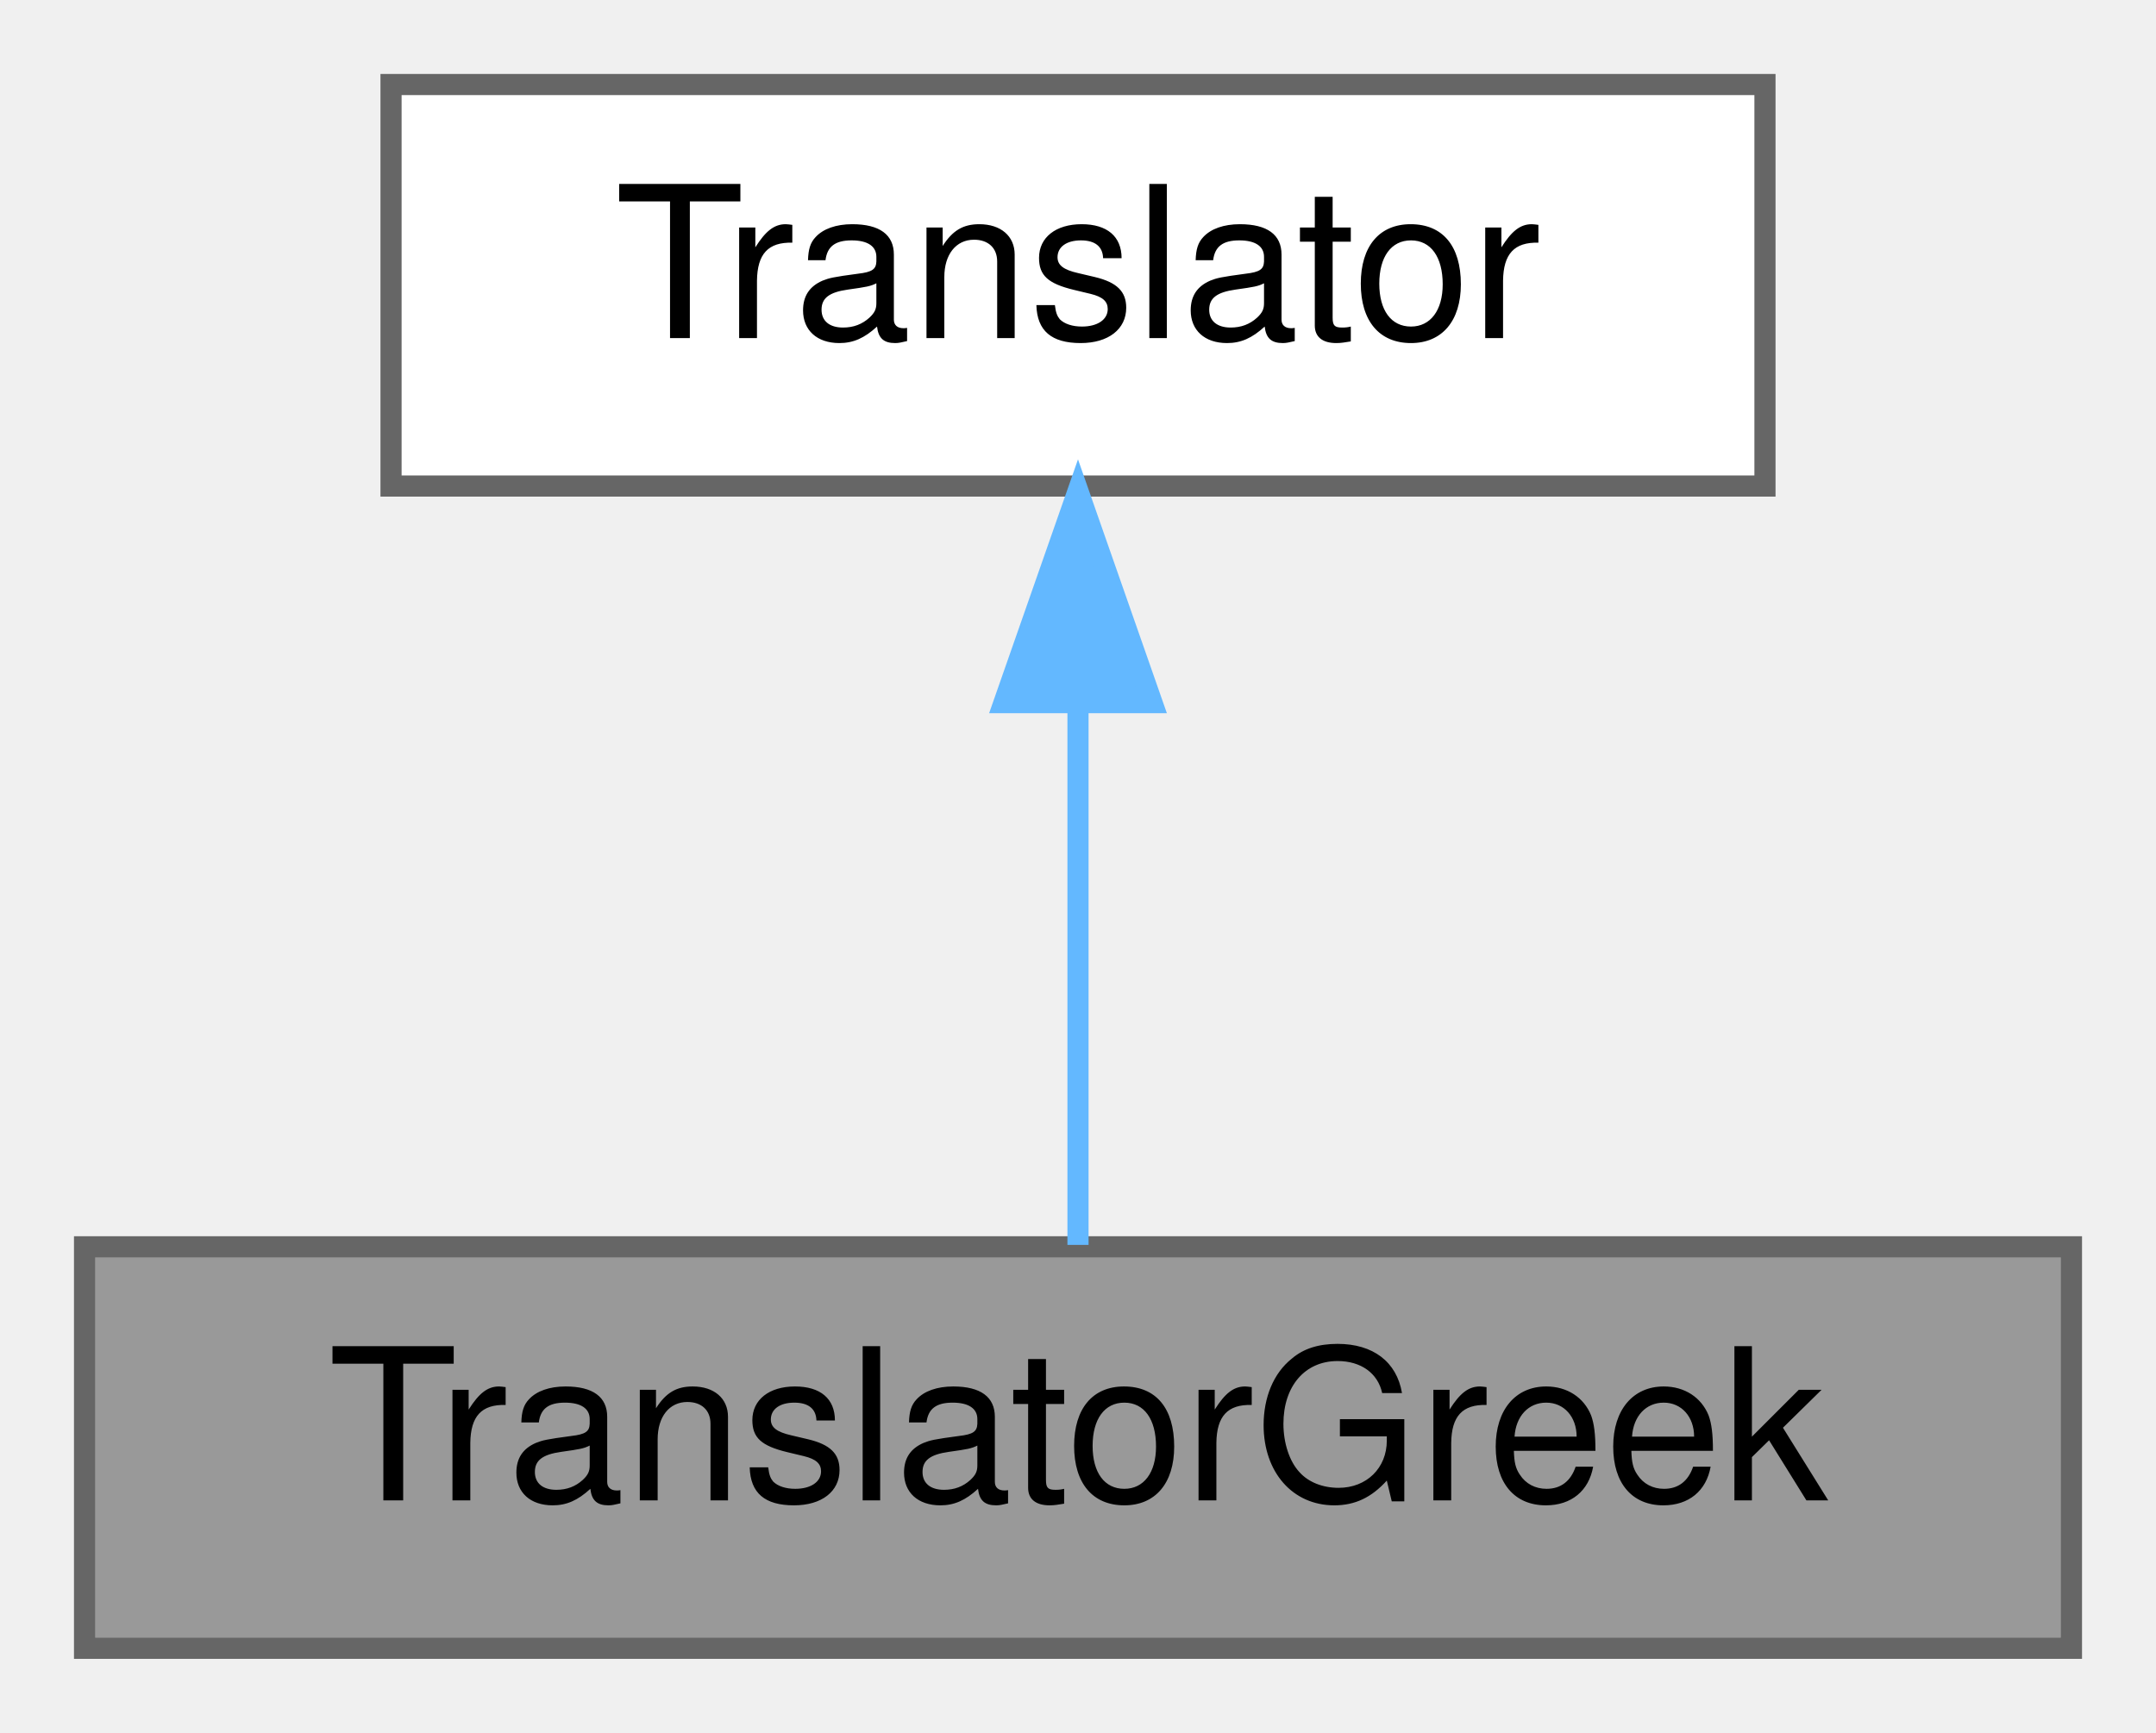
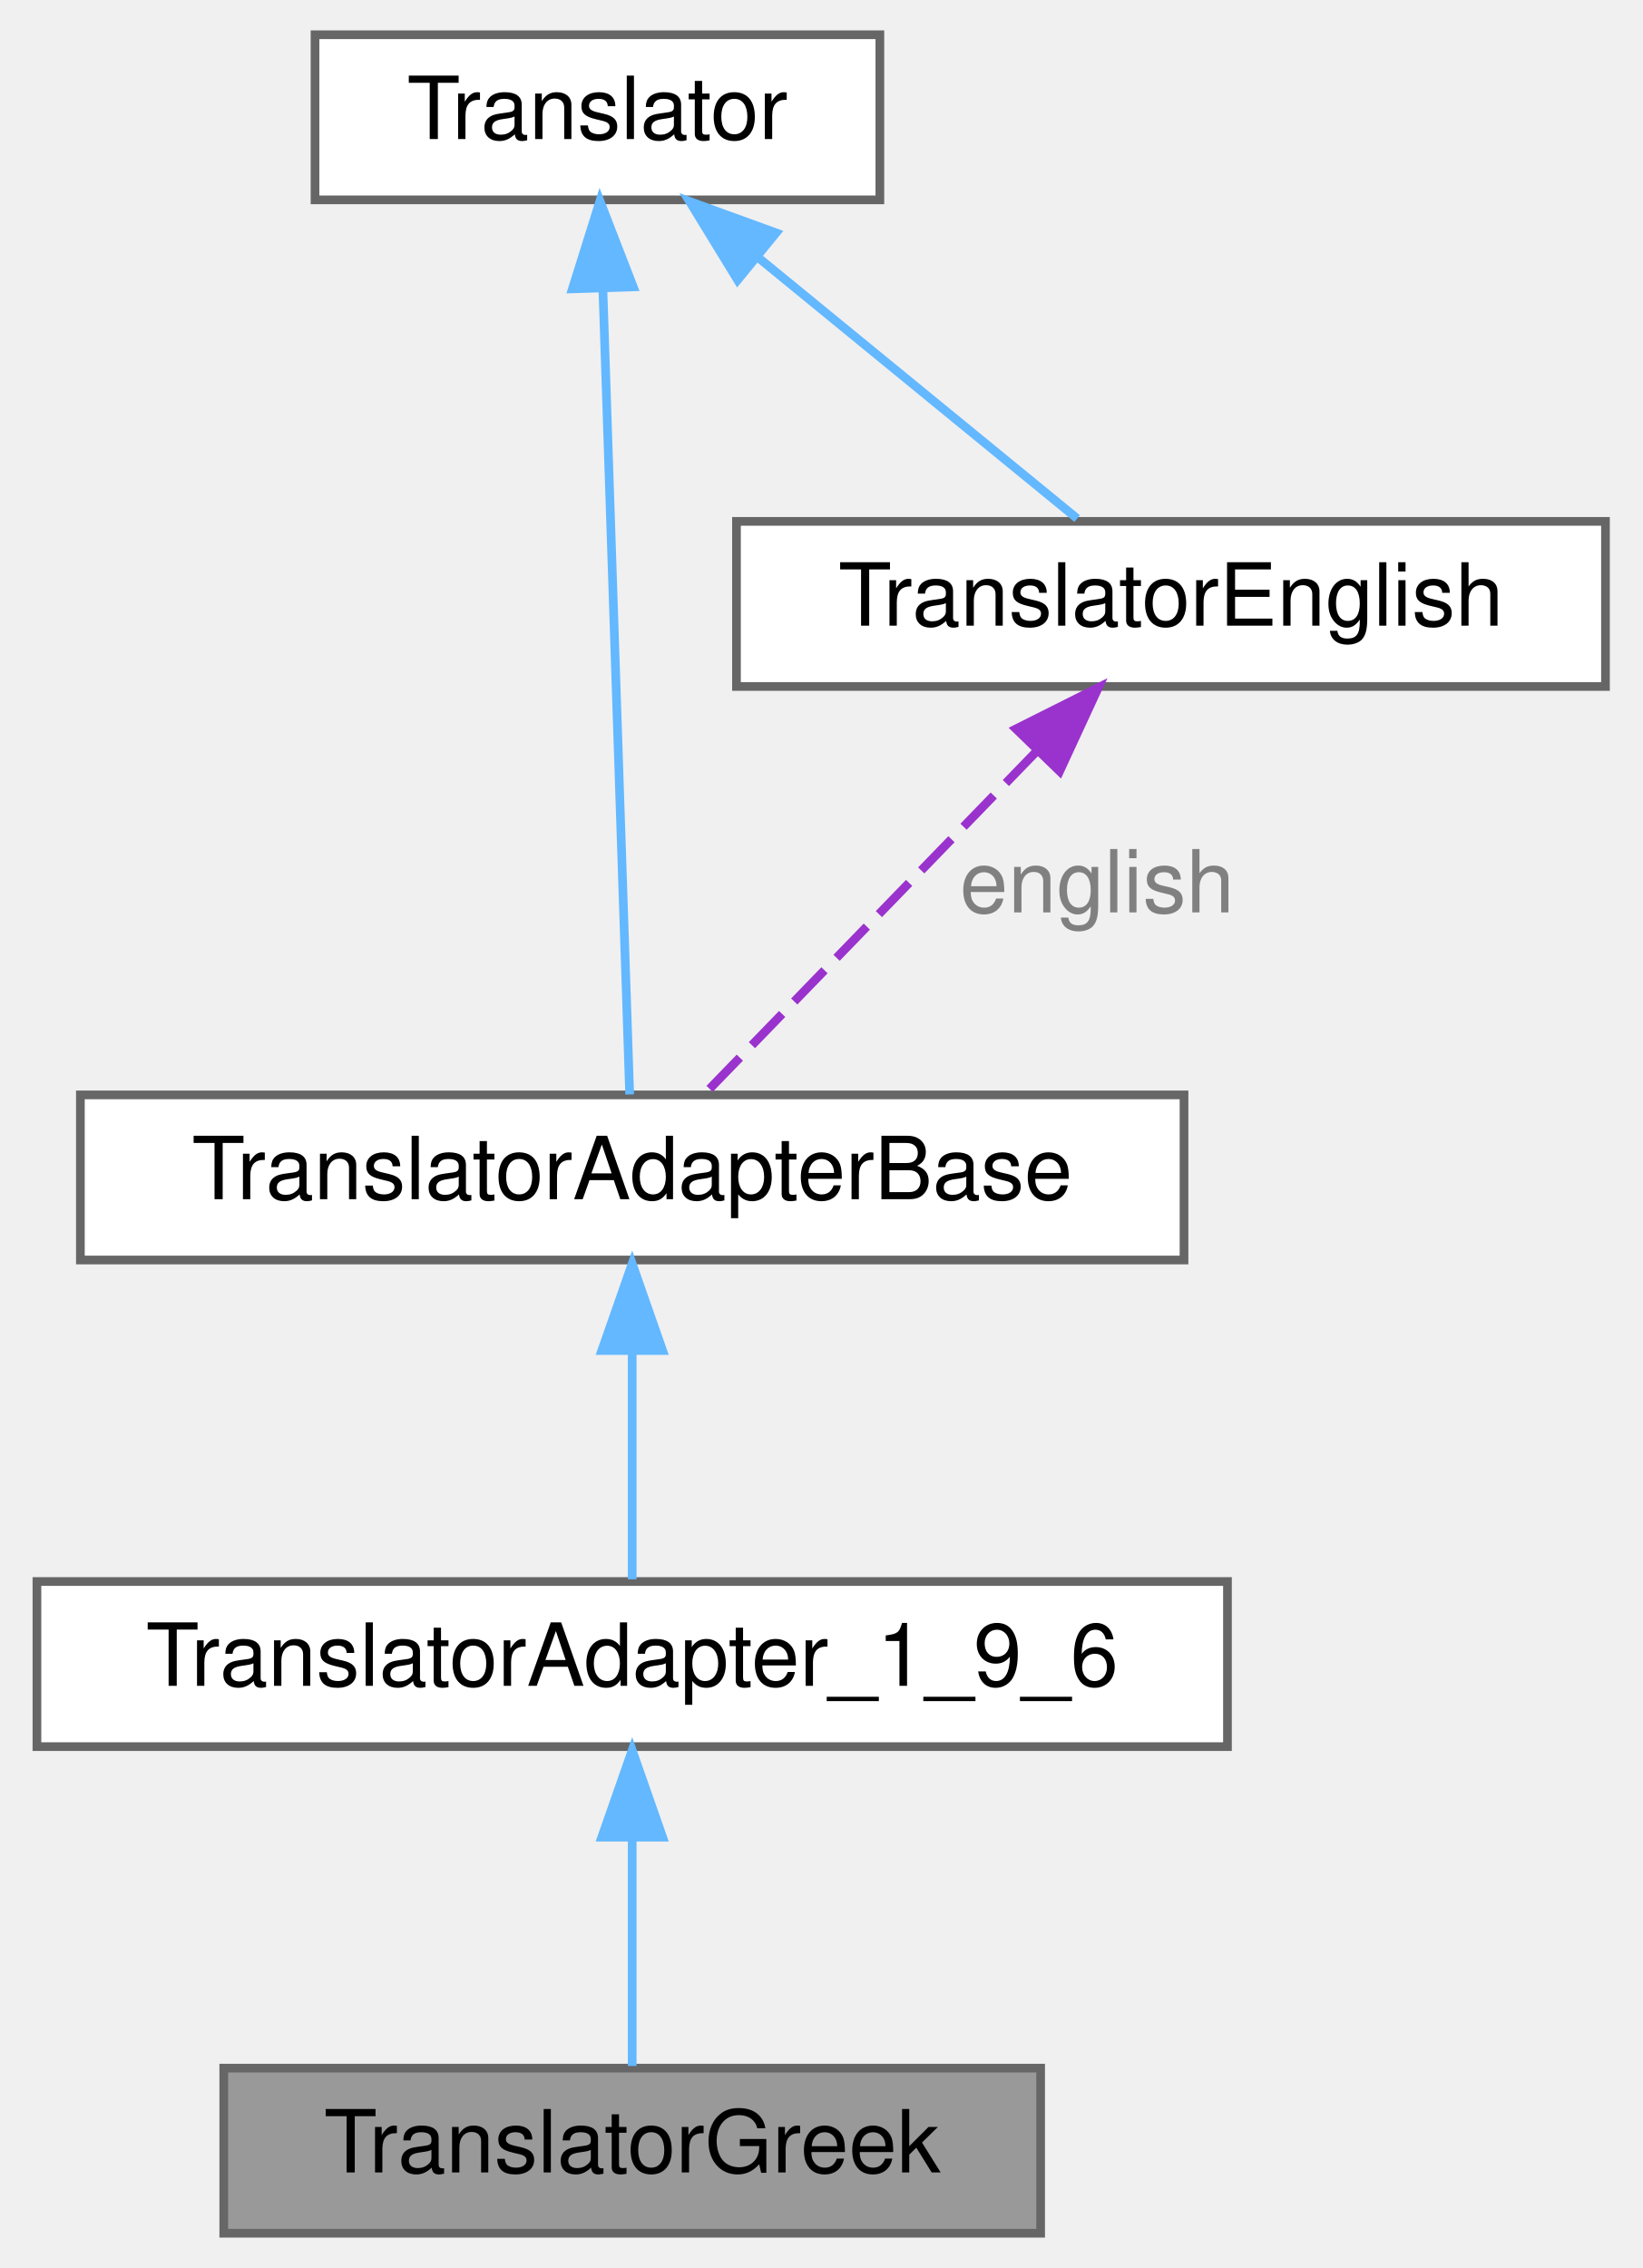
- <svg xmlns="http://www.w3.org/2000/svg" xmlns:xlink="http://www.w3.org/1999/xlink" width="102pt" height="82pt" viewBox="0.00 0.00 102.00 82.00">
-   <g id="graph0" class="graph" transform="scale(1 1) rotate(0) translate(4 78)">
+ <svg xmlns="http://www.w3.org/2000/svg" xmlns:xlink="http://www.w3.org/1999/xlink" width="189pt" height="261pt" viewBox="0.00 0.00 188.50 261.00">
+   <g id="graph0" class="graph" transform="scale(1 1) rotate(0) translate(4 257)">
    <g id="Node000001" class="node">
      <g id="a_Node000001">
        <a xlink:title=" ">
-           <polygon fill="#999999" stroke="#666666" points="94,-19 0,-19 0,0 94,0 94,-19" />
-           <text text-anchor="middle" x="47" y="-7" font-family="Helvetica,sans-Serif" font-size="10.00">TranslatorGreek</text>
+           <polygon fill="#999999" stroke="#666666" points="115.5,-19 21.5,-19 21.5,0 115.5,0 115.5,-19" />
+           <text text-anchor="middle" x="68.5" y="-7" font-family="Helvetica,sans-Serif" font-size="10.00">TranslatorGreek</text>
        </a>
      </g>
    </g>
    <g id="Node000002" class="node">
      <g id="a_Node000002">
-         <a xlink:href="../../d8/dfb/class_translator.html" target="_top" xlink:title="Abstract base class for all translatable text fragments.">
-           <polygon fill="white" stroke="#666666" points="79.5,-74 14.5,-74 14.5,-55 79.5,-55 79.5,-74" />
-           <text text-anchor="middle" x="47" y="-62" font-family="Helvetica,sans-Serif" font-size="10.00">Translator</text>
+         <a xlink:href="../../db/d71/class_translator_adapter__1__9__6.html" target="_top" xlink:title=" ">
+           <polygon fill="white" stroke="#666666" points="137,-75 0,-75 0,-56 137,-56 137,-75" />
+           <text text-anchor="middle" x="68.5" y="-63" font-family="Helvetica,sans-Serif" font-size="10.00">TranslatorAdapter_1_9_6</text>
        </a>
      </g>
    </g>
    <g id="edge1_Node000001_Node000002" class="edge">
      <g id="a_edge1_Node000001_Node000002">
        <a xlink:title=" ">
-           <path fill="none" stroke="#63b8ff" d="M47,-44.66C47,-35.93 47,-25.99 47,-19.09" />
-           <polygon fill="#63b8ff" stroke="#63b8ff" points="43.5,-44.75 47,-54.75 50.5,-44.75 43.5,-44.75" />
+           <path fill="none" stroke="#63b8ff" d="M68.5,-45.3C68.5,-36.41 68.5,-26.28 68.5,-19.25" />
+           <polygon fill="#63b8ff" stroke="#63b8ff" points="65,-45.58 68.5,-55.58 72,-45.58 65,-45.58" />
        </a>
      </g>
    </g>
+     <g id="Node000003" class="node">
+       <g id="a_Node000003">
+         <a xlink:href="../../db/d6c/class_translator_adapter_base.html" target="_top" xlink:title="Base of the translator adapter tree.">
+           <polygon fill="white" stroke="#666666" points="132,-131 5,-131 5,-112 132,-112 132,-131" />
+           <text text-anchor="middle" x="68.5" y="-119" font-family="Helvetica,sans-Serif" font-size="10.00">TranslatorAdapterBase</text>
+         </a>
+       </g>
+     </g>
+     <g id="edge2_Node000002_Node000003" class="edge">
+       <g id="a_edge2_Node000002_Node000003">
+         <a xlink:title=" ">
+           <path fill="none" stroke="#63b8ff" d="M68.5,-101.3C68.5,-92.41 68.5,-82.28 68.5,-75.25" />
+           <polygon fill="#63b8ff" stroke="#63b8ff" points="65,-101.58 68.5,-111.58 72,-101.58 65,-101.58" />
+         </a>
+       </g>
+     </g>
+     <g id="Node000004" class="node">
+       <g id="a_Node000004">
+         <a xlink:href="../../d8/dfb/class_translator.html" target="_top" xlink:title="Abstract base class for all translatable text fragments.">
+           <polygon fill="white" stroke="#666666" points="97,-253 32,-253 32,-234 97,-234 97,-253" />
+           <text text-anchor="middle" x="64.5" y="-241" font-family="Helvetica,sans-Serif" font-size="10.00">Translator</text>
+         </a>
+       </g>
+     </g>
+     <g id="edge3_Node000003_Node000004" class="edge">
+       <g id="a_edge3_Node000003_Node000004">
+         <a xlink:title=" ">
+           <path fill="none" stroke="#63b8ff" d="M65.13,-223.65C66.01,-197.22 67.57,-150.26 68.21,-131.05" />
+           <polygon fill="#63b8ff" stroke="#63b8ff" points="61.62,-223.76 64.79,-233.87 68.62,-223.99 61.62,-223.76" />
+         </a>
+       </g>
+     </g>
+     <g id="Node000005" class="node">
+       <g id="a_Node000005">
+         <a xlink:href="../../d6/d78/class_translator_english.html" target="_top" xlink:title=" ">
+           <polygon fill="white" stroke="#666666" points="180.5,-197 80.5,-197 80.5,-178 180.5,-178 180.5,-197" />
+           <text text-anchor="middle" x="130.5" y="-185" font-family="Helvetica,sans-Serif" font-size="10.00">TranslatorEnglish</text>
+         </a>
+       </g>
+     </g>
+     <g id="edge5_Node000005_Node000004" class="edge">
+       <g id="a_edge5_Node000005_Node000004">
+         <a xlink:title=" ">
+           <path fill="none" stroke="#63b8ff" d="M83.05,-227.32C94.88,-217.65 109.79,-205.45 119.7,-197.33" />
+           <polygon fill="#63b8ff" stroke="#63b8ff" points="80.63,-224.78 75.1,-233.82 85.06,-230.2 80.63,-224.78" />
+         </a>
+       </g>
+     </g>
+     <g id="edge4_Node000003_Node000005" class="edge">
+       <g id="a_edge4_Node000003_Node000005">
+         <a xlink:title=" ">
+           <path fill="none" stroke="#9a32cd" stroke-dasharray="5,2" d="M114.98,-170.48C103.01,-158.12 86.9,-141.49 77.13,-131.41" />
+           <polygon fill="#9a32cd" stroke="#9a32cd" points="112.67,-173.12 122.14,-177.87 117.69,-168.25 112.67,-173.12" />
+         </a>
+       </g>
+       <text text-anchor="middle" x="122" y="-152" font-family="Helvetica,sans-Serif" font-size="10.00" fill="grey"> english</text>
+     </g>
  </g>
</svg>
